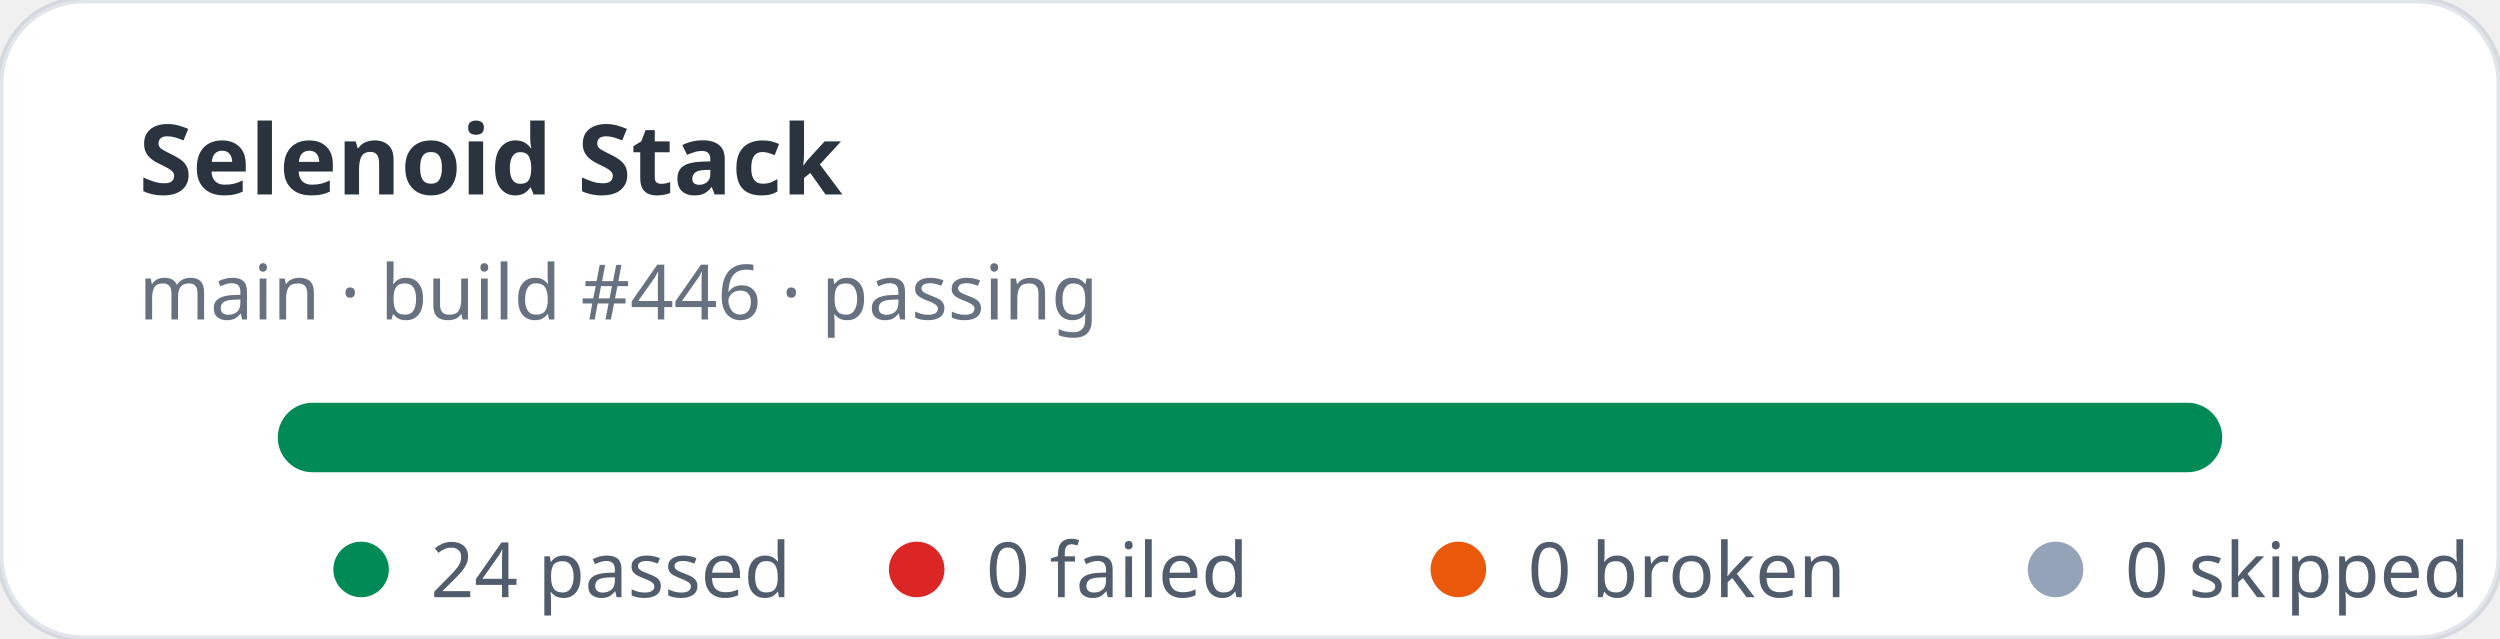
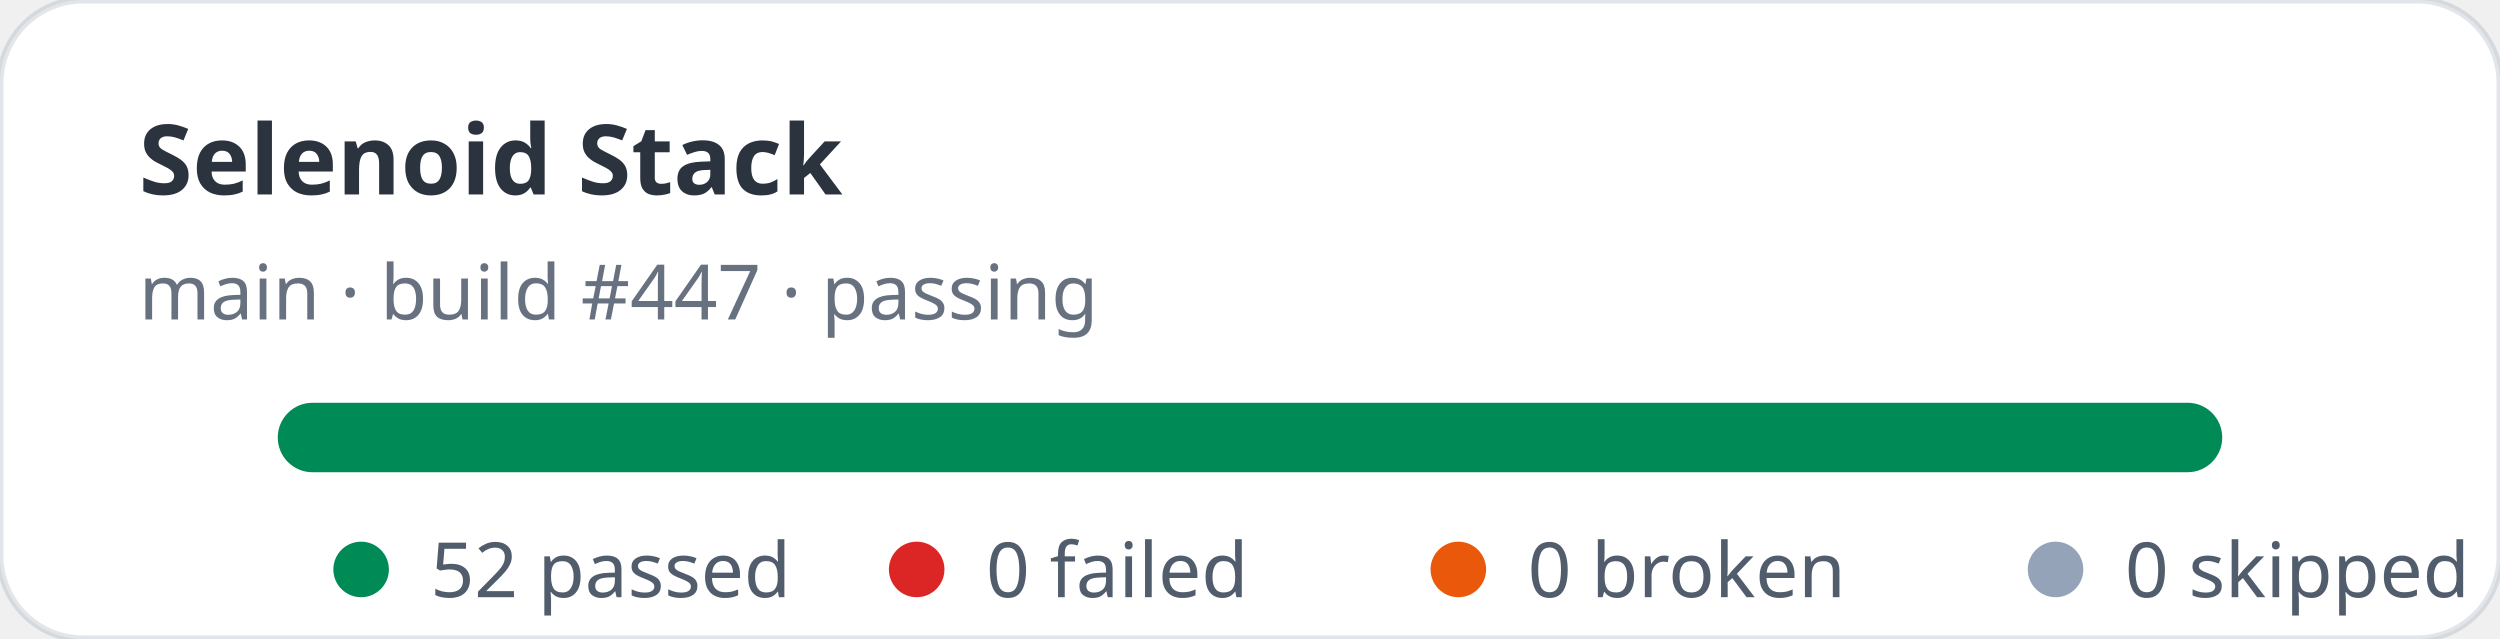
- <svg xmlns="http://www.w3.org/2000/svg" width="360" height="92" viewBox="0 0 360 92" role="img" aria-label="Selenoid Stack stats: 24 passed, 0 failed">
+ <svg xmlns="http://www.w3.org/2000/svg" width="360" height="92" viewBox="0 0 360 92" role="img" aria-label="Selenoid Stack stats: 52 passed, 0 failed">
  <rect width="360" height="92" rx="12" fill="#ffffff" stroke="rgba(11,48,86,0.12)" />
  <text x="20" y="28" fill="rgba(1,10,24,0.83)" font-family="ui-sans-serif,system-ui,sans-serif" font-size="14" font-weight="700">Selenoid Stack</text>
-   <text x="20" y="46" fill="rgba(2,19,44,0.6)" font-family="ui-sans-serif,system-ui,sans-serif" font-size="11">main · build #446 · passing</text>
+   <text x="20" y="46" fill="rgba(2,19,44,0.6)" font-family="ui-sans-serif,system-ui,sans-serif" font-size="11">main · build #447 · passing</text>
  <rect x="40" y="58" width="280" height="10" rx="5" fill="#e2e8f0" />
  <rect x="40" y="58" width="280" height="10" rx="5" fill="#008a56" />
  <g font-family="ui-sans-serif,system-ui,sans-serif" font-size="11" fill="rgba(1,18,40,0.68)">
    <circle cx="52" cy="82" r="4" fill="#008a56" />
-     <text x="62" y="86">24 passed</text>
+     <text x="62" y="86">52 passed</text>
    <circle cx="132" cy="82" r="4" fill="#dc2626" />
    <text x="142" y="86">0 failed</text>
    <circle cx="210" cy="82" r="4" fill="#ea580c" />
    <text x="220" y="86">0 broken</text>
    <circle cx="296" cy="82" r="4" fill="#94a3b8" />
    <text x="306" y="86">0 skipped</text>
  </g>
</svg>
